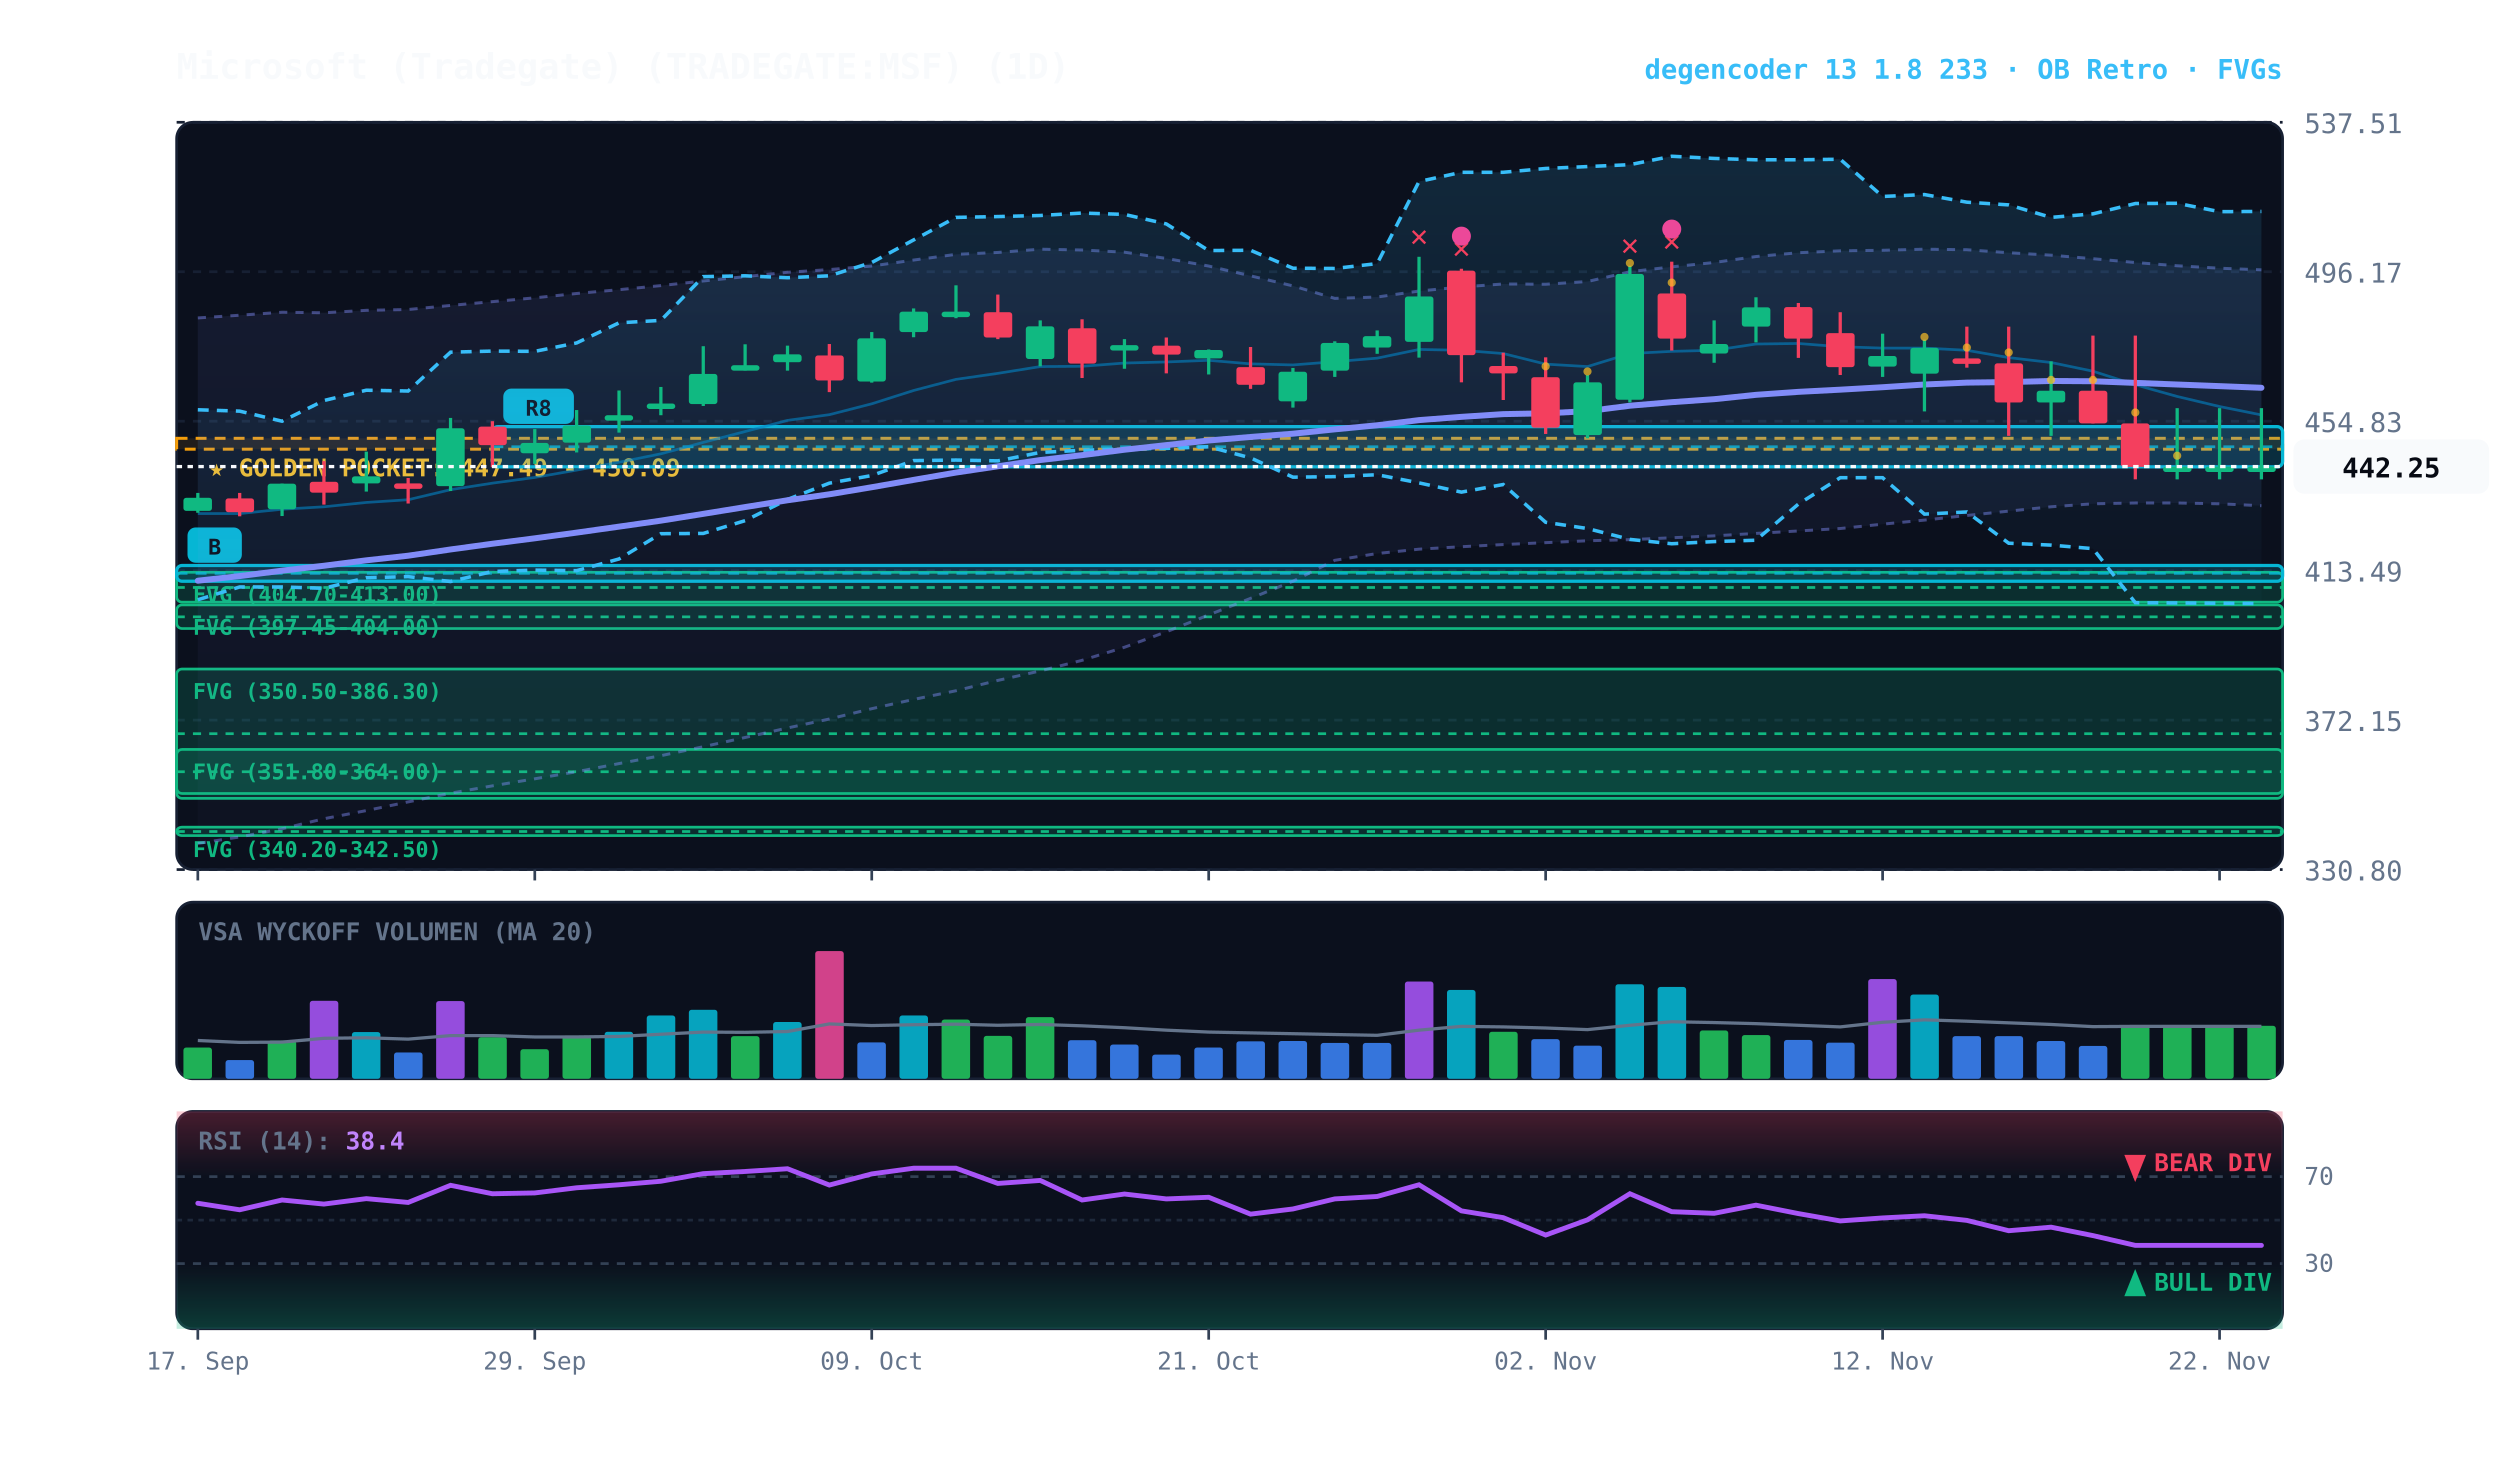
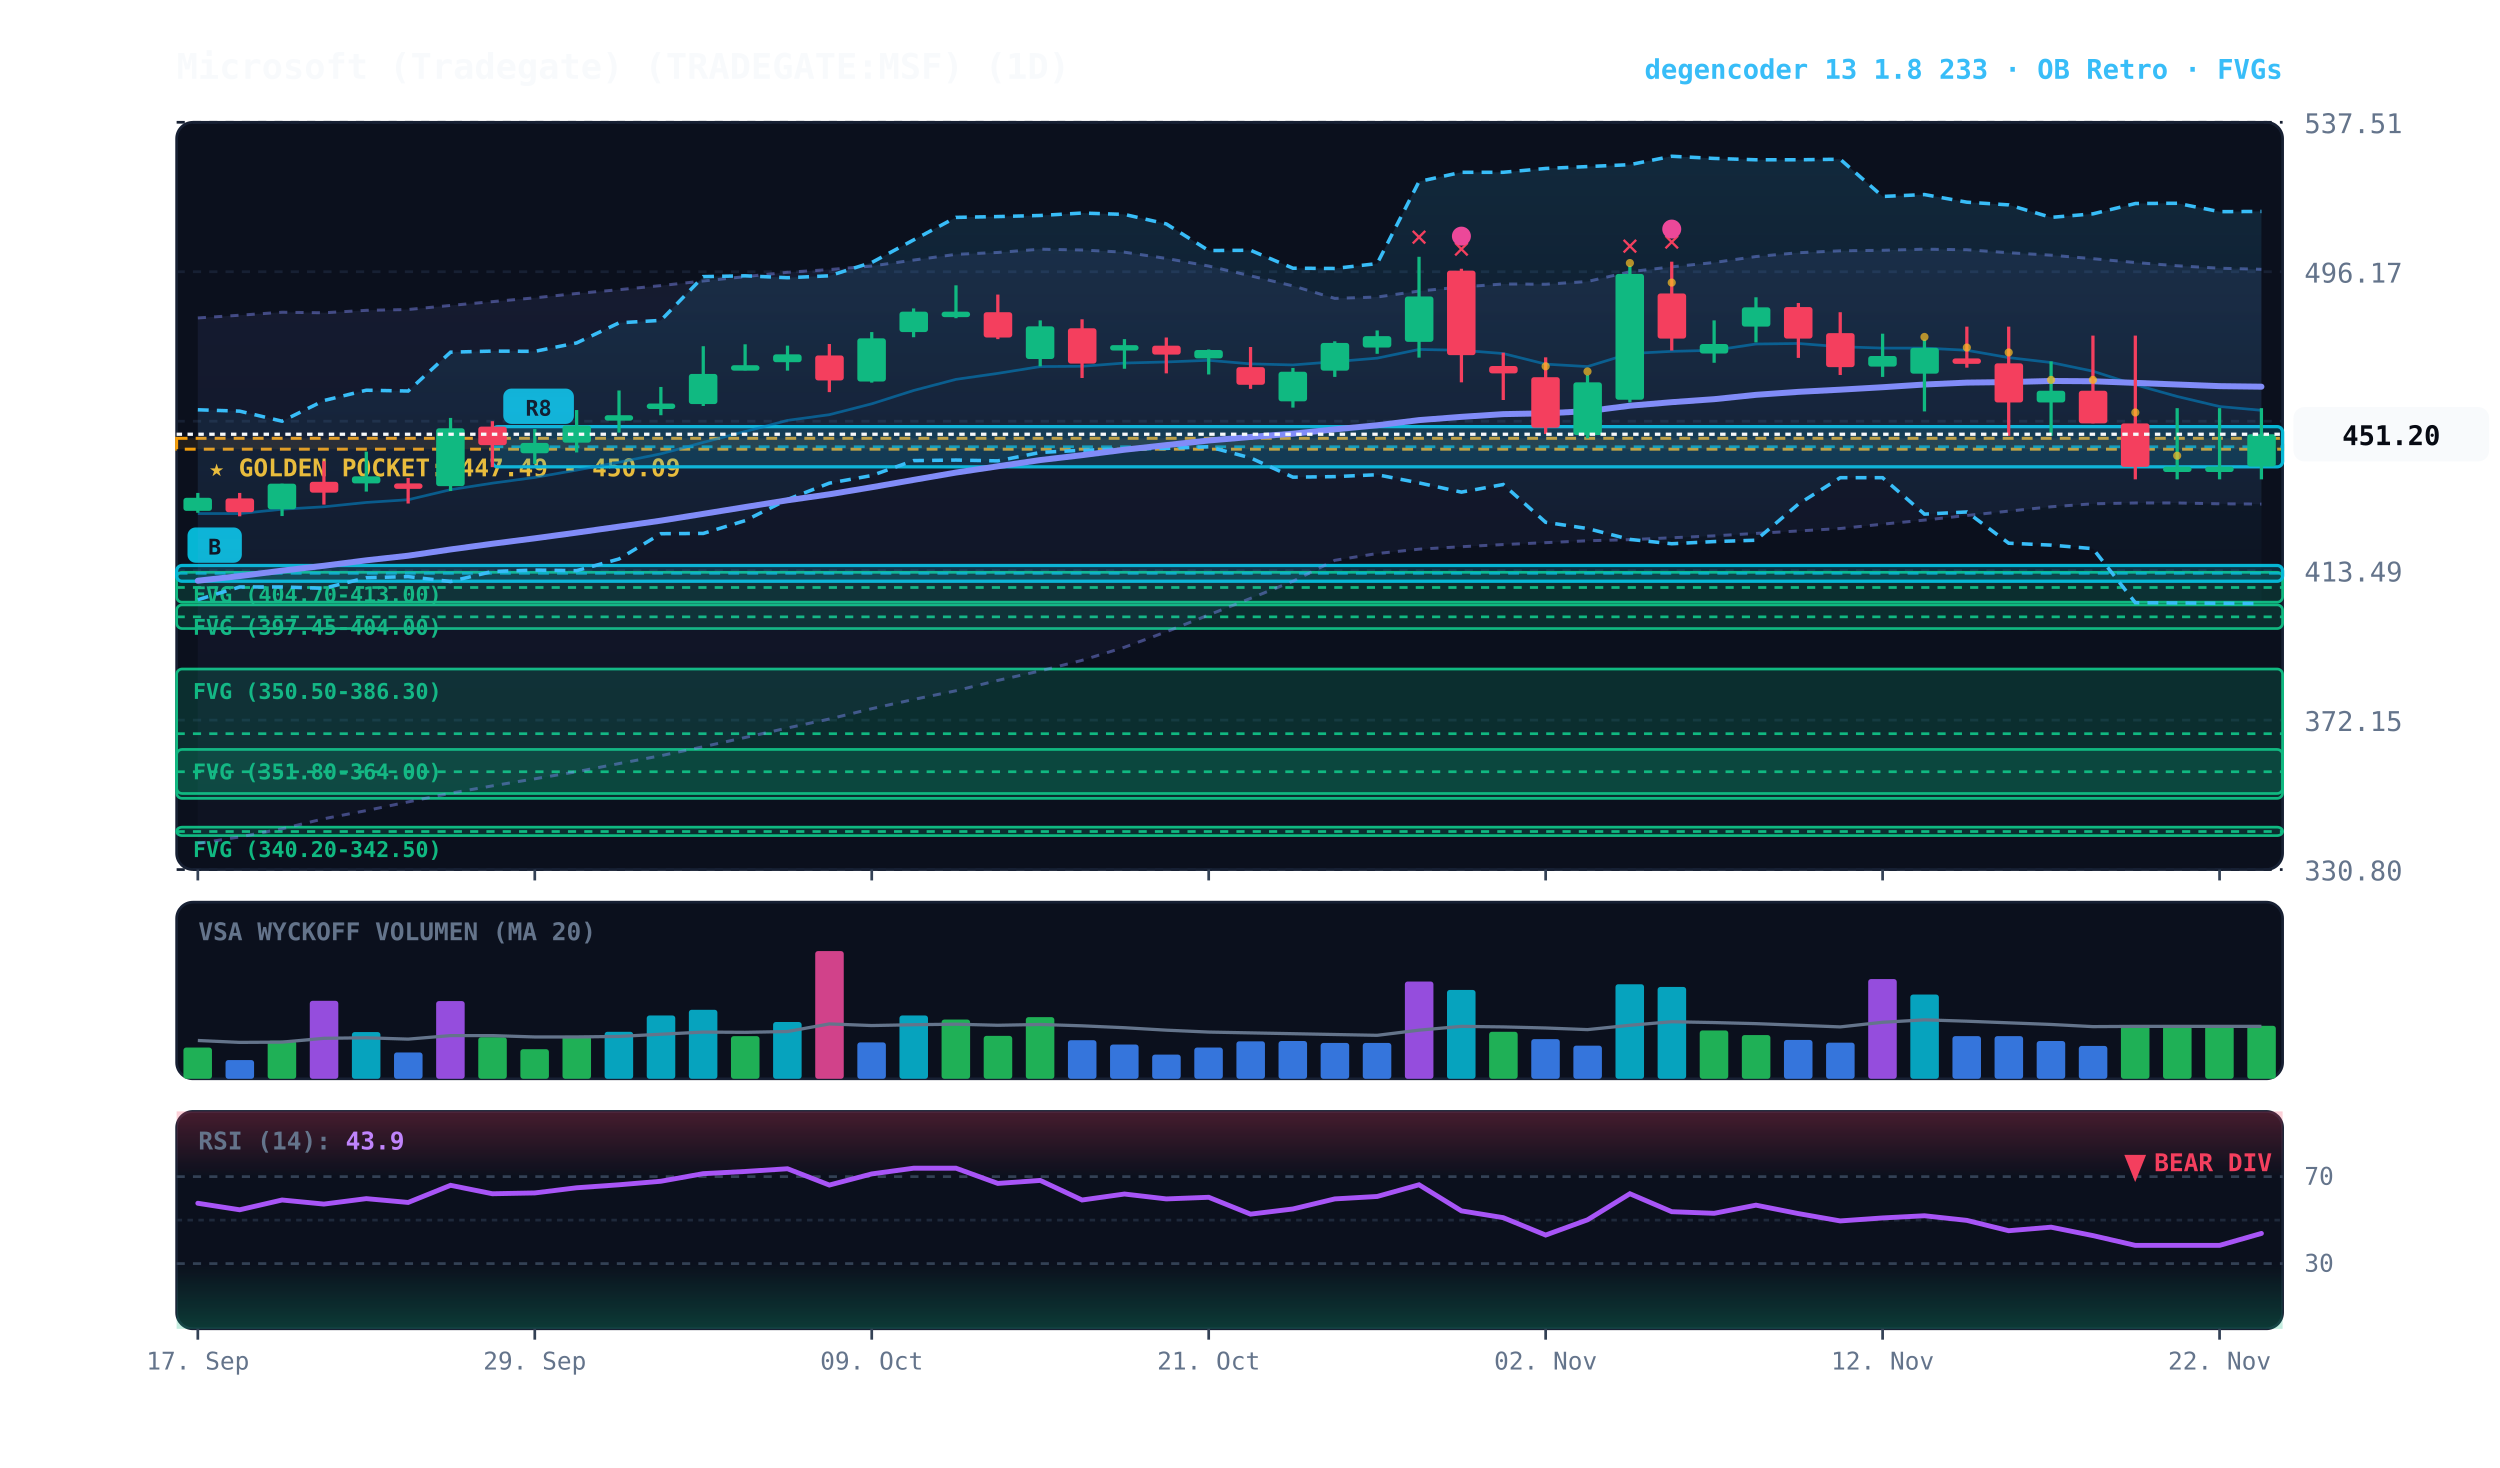
<svg xmlns="http://www.w3.org/2000/svg" viewBox="0 0 920 540" width="100%" height="100%" style="background:#070a13; font-family:'JetBrains Mono', monospace;">
  <defs>
    <linearGradient id="cloud-grad" x1="0%" y1="0%" x2="0%" y2="100%">
      <stop offset="0%" stop-color="#38bdf8" stop-opacity="0.14" />
      <stop offset="100%" stop-color="#38bdf8" stop-opacity="0.02" />
    </linearGradient>
    <linearGradient id="rfe-cloud" x1="0%" y1="0%" x2="0%" y2="100%">
      <stop offset="0%" stop-color="#818cf8" stop-opacity="0.09" />
      <stop offset="100%" stop-color="#818cf8" stop-opacity="0.02" />
    </linearGradient>
    <linearGradient id="rsi-overbought" x1="0%" y1="0%" x2="0%" y2="100%">
      <stop offset="0%" stop-color="#f43f5e" stop-opacity="0.25" />
      <stop offset="100%" stop-color="#f43f5e" stop-opacity="0.0" />
    </linearGradient>
    <linearGradient id="rsi-oversold" x1="0%" y1="0%" x2="0%" y2="100%">
      <stop offset="0%" stop-color="#10b981" stop-opacity="0.0" />
      <stop offset="100%" stop-color="#10b981" stop-opacity="0.25" />
    </linearGradient>
  </defs>
  <rect x="65" y="45" width="775" height="275" fill="#0b101d" rx="6" stroke="#172033" stroke-width="1" />
  <rect x="65" y="332" width="775" height="65" fill="#0b101d" rx="6" stroke="#172033" stroke-width="1" />
  <rect x="65" y="409" width="775" height="80" fill="#0b101d" rx="6" stroke="#172033" stroke-width="1" />
  <line x1="65" y1="320.0" x2="840" y2="320.0" stroke="#172033" stroke-dasharray="3,3" stroke-width="1" />
  <text x="848" y="324.0" fill="#64748b" font-size="10" text-anchor="start">330.80</text>
  <line x1="65" y1="265.0" x2="840" y2="265.0" stroke="#172033" stroke-dasharray="3,3" stroke-width="1" />
  <text x="848" y="269.0" fill="#64748b" font-size="10" text-anchor="start">372.15</text>
  <line x1="65" y1="210.0" x2="840" y2="210.0" stroke="#172033" stroke-dasharray="3,3" stroke-width="1" />
  <text x="848" y="214.0" fill="#64748b" font-size="10" text-anchor="start">413.49</text>
  <line x1="65" y1="155.0" x2="840" y2="155.0" stroke="#172033" stroke-dasharray="3,3" stroke-width="1" />
  <text x="848" y="159.0" fill="#64748b" font-size="10" text-anchor="start">454.83</text>
  <line x1="65" y1="100.0" x2="840" y2="100.0" stroke="#172033" stroke-dasharray="3,3" stroke-width="1" />
  <text x="848" y="104.0" fill="#64748b" font-size="10" text-anchor="start">496.17</text>
  <line x1="65" y1="45.0" x2="840" y2="45.0" stroke="#172033" stroke-dasharray="3,3" stroke-width="1" />
  <text x="848" y="49.0" fill="#64748b" font-size="10" text-anchor="start">537.51</text>
  <rect x="65" y="161.3" width="775" height="4.0" fill="rgba(245, 158, 11, 0.10)" stroke="#f59e0b" stroke-dasharray="4,3" stroke-width="1.1" />
  <text x="77" y="175.3" fill="#fbbf24" font-size="9" font-weight="bold">★ GOLDEN POCKET: 447.49 - 450.09</text>
  <rect x="65.0" y="210.6" width="775.0" height="11.0" fill="rgba(16, 185, 129, 0.18)" stroke="#10b981" stroke-width="1" rx="2" />
  <line x1="65.0" y1="216.2" x2="840" y2="216.2" stroke="#10b981" stroke-dasharray="3,3" stroke-width="1" />
  <text x="71.0" y="221.6" fill="#10b981" font-size="8" font-weight="bold">FVG (404.70-413.00)</text>
  <rect x="65.0" y="222.6" width="775.0" height="8.7" fill="rgba(16, 185, 129, 0.18)" stroke="#10b981" stroke-width="1" rx="2" />
  <line x1="65.0" y1="227.0" x2="840" y2="227.0" stroke="#10b981" stroke-dasharray="3,3" stroke-width="1" />
  <text x="71.0" y="233.6" fill="#10b981" font-size="8" font-weight="bold">FVG (397.45-404.00)</text>
  <rect x="65.0" y="246.2" width="775.0" height="47.6" fill="rgba(16, 185, 129, 0.18)" stroke="#10b981" stroke-width="1" rx="2" />
  <line x1="65.0" y1="270.0" x2="840" y2="270.0" stroke="#10b981" stroke-dasharray="3,3" stroke-width="1" />
  <text x="71.0" y="257.2" fill="#10b981" font-size="8" font-weight="bold">FVG (350.50-386.30)</text>
  <rect x="65.0" y="275.8" width="775.0" height="16.2" fill="rgba(16, 185, 129, 0.18)" stroke="#10b981" stroke-width="1" rx="2" />
  <line x1="65.0" y1="284.0" x2="840" y2="284.0" stroke="#10b981" stroke-dasharray="3,3" stroke-width="1" />
  <text x="71.0" y="286.8" fill="#10b981" font-size="8" font-weight="bold">FVG (351.80-364.00)</text>
  <rect x="65.0" y="304.4" width="775.0" height="3.1" fill="rgba(16, 185, 129, 0.18)" stroke="#10b981" stroke-width="1" rx="2" />
  <line x1="65.0" y1="306.0" x2="840" y2="306.0" stroke="#10b981" stroke-dasharray="3,3" stroke-width="1" />
  <text x="71.0" y="315.4" fill="#10b981" font-size="8" font-weight="bold">FVG (340.20-342.50)</text>
  <rect x="181.2" y="157.0" width="658.8" height="14.8" fill="rgba(6, 182, 212, 0.18)" stroke="#06b6d4" stroke-width="1.2" rx="2" />
  <line x1="181.2" y1="164.4" x2="840" y2="164.4" stroke="#06b6d4" stroke-dasharray="4,3" stroke-width="1.0" opacity="0.8" />
  <rect x="185.2" y="143.0" width="26" height="13" fill="#06b6d4" rx="3" />
  <text x="198.2" y="153.0" fill="#070a13" font-size="8" font-weight="bold" text-anchor="middle">R8</text>
  <rect x="65.0" y="208.1" width="775.0" height="5.8" fill="rgba(6, 182, 212, 0.18)" stroke="#06b6d4" stroke-width="1.2" rx="2" />
  <line x1="65.0" y1="211.0" x2="840" y2="211.0" stroke="#06b6d4" stroke-dasharray="4,3" stroke-width="1.0" opacity="0.8" />
  <rect x="69.0" y="194.1" width="20" height="13" fill="#06b6d4" rx="3" />
  <text x="79.0" y="204.1" fill="#070a13" font-size="8" font-weight="bold" text-anchor="middle">B</text>
-   <polygon points="72.8,117.0 88.2,116.0 103.8,114.9 119.2,115.1 134.8,114.2 150.2,113.9 165.8,112.4 181.2,111.0 196.8,109.6 212.2,108.0 227.8,106.6 243.2,105.1 258.8,103.4 274.2,101.8 289.8,100.2 305.2,99.2 320.8,97.9 336.2,95.7 351.8,93.6 367.2,92.9 382.8,91.7 398.2,92.0 413.8,92.8 429.2,95.1 444.8,97.9 460.2,101.5 475.8,105.2 491.2,109.8 506.8,109.3 522.2,107.1 537.8,105.6 553.2,104.5 568.8,104.6 584.2,103.6 599.8,100.0 615.2,98.2 630.8,96.6 646.2,94.4 661.8,93.0 677.2,92.3 692.8,92.1 708.2,91.7 723.8,91.9 739.2,93.0 754.8,93.9 770.2,95.2 785.8,96.6 801.2,97.8 816.8,98.7 832.2,99.3 832.2,186.1 816.8,185.4 801.2,185.1 785.8,185.1 770.2,185.4 754.8,186.5 739.2,188.1 723.8,189.7 708.2,191.4 692.8,192.9 677.2,194.5 661.8,195.4 646.2,196.3 630.8,197.2 615.2,197.9 599.8,198.6 584.2,199.0 568.8,199.7 553.2,200.4 537.8,201.2 522.2,202.1 506.8,203.7 491.2,206.2 475.8,213.9 460.2,220.2 444.8,226.3 429.2,232.5 413.8,238.2 398.2,243.0 382.8,246.9 367.2,250.4 351.8,254.2 336.2,257.4 320.8,260.8 305.2,264.6 289.8,267.9 274.2,271.4 258.8,274.8 243.2,278.1 227.8,281.0 212.2,284.0 196.8,286.6 181.2,289.2 165.8,291.9 150.2,295.1 134.8,298.3 119.2,301.3 103.8,305.0 88.2,308.0 72.8,310.4" fill="url(#rfe-cloud)" />
-   <polyline points="72.8,117.0 88.2,116.0 103.8,114.9 119.2,115.1 134.8,114.2 150.2,113.9 165.8,112.4 181.2,111.0 196.8,109.6 212.2,108.0 227.8,106.6 243.2,105.1 258.8,103.4 274.2,101.8 289.8,100.2 305.2,99.2 320.8,97.9 336.2,95.7 351.8,93.6 367.2,92.9 382.8,91.7 398.2,92.0 413.8,92.8 429.2,95.1 444.8,97.9 460.2,101.5 475.8,105.2 491.2,109.8 506.8,109.3 522.2,107.1 537.8,105.6 553.2,104.5 568.8,104.6 584.2,103.6 599.8,100.0 615.2,98.2 630.8,96.6 646.2,94.4 661.8,93.0 677.2,92.3 692.8,92.1 708.2,91.7 723.8,91.9 739.2,93.0 754.8,93.9 770.2,95.2 785.8,96.6 801.2,97.8 816.8,98.7 832.2,99.3" fill="none" stroke="#818cf8" stroke-width="1.1" stroke-opacity="0.45" stroke-dasharray="3,3" />
-   <polyline points="72.8,310.4 88.2,308.0 103.8,305.0 119.2,301.3 134.8,298.3 150.2,295.1 165.8,291.9 181.2,289.2 196.8,286.6 212.2,284.0 227.8,281.0 243.2,278.1 258.8,274.8 274.2,271.4 289.8,267.9 305.2,264.6 320.8,260.8 336.2,257.4 351.8,254.2 367.2,250.4 382.8,246.9 398.2,243.0 413.8,238.2 429.2,232.5 444.8,226.3 460.2,220.2 475.8,213.9 491.2,206.2 506.8,203.7 522.2,202.1 537.8,201.2 553.2,200.4 568.8,199.7 584.2,199.0 599.8,198.6 615.2,197.9 630.8,197.2 646.2,196.3 661.8,195.4 677.2,194.5 692.8,192.9 708.2,191.4 723.8,189.7 739.2,188.1 754.8,186.5 770.2,185.4 785.8,185.1 801.2,185.1 816.8,185.4 832.2,186.1" fill="none" stroke="#818cf8" stroke-width="1.1" stroke-opacity="0.45" stroke-dasharray="3,3" />
+   <polygon points="72.8,117.0 88.2,116.0 103.8,114.9 119.2,115.1 134.8,114.2 150.2,113.9 165.8,112.4 181.2,111.0 196.8,109.6 212.2,108.0 227.8,106.6 243.2,105.1 258.8,103.4 274.2,101.8 289.8,100.2 305.2,99.2 320.8,97.9 336.2,95.7 351.8,93.6 367.2,92.9 382.8,91.7 398.2,92.0 413.8,92.8 429.2,95.1 444.8,97.9 460.2,101.5 475.8,105.2 491.2,109.8 506.8,109.3 522.2,107.1 537.8,105.6 553.2,104.5 568.8,104.6 584.2,103.6 599.8,100.0 615.2,98.2 630.8,96.6 646.2,94.4 661.8,93.0 677.2,92.3 692.8,92.1 708.2,91.7 723.8,91.9 739.2,93.0 754.8,93.9 770.2,95.2 785.8,96.6 801.2,97.8 816.8,98.7 832.2,99.1 832.2,185.5 816.8,185.4 801.2,185.1 785.8,185.1 770.2,185.4 754.8,186.5 739.2,188.1 723.8,189.7 708.2,191.4 692.8,192.9 677.2,194.5 661.8,195.4 646.2,196.3 630.8,197.2 615.2,197.9 599.8,198.6 584.2,199.0 568.8,199.7 553.2,200.4 537.8,201.2 522.2,202.1 506.8,203.7 491.2,206.2 475.8,213.9 460.2,220.2 444.8,226.3 429.2,232.5 413.8,238.2 398.2,243.0 382.8,246.9 367.2,250.4 351.8,254.2 336.2,257.4 320.8,260.8 305.2,264.6 289.8,267.9 274.2,271.4 258.8,274.8 243.2,278.1 227.8,281.0 212.2,284.0 196.8,286.6 181.2,289.2 165.8,291.9 150.2,295.1 134.8,298.3 119.2,301.3 103.8,305.0 88.2,308.0 72.8,310.4" fill="url(#rfe-cloud)" />
+   <polyline points="72.8,117.0 88.2,116.0 103.8,114.9 119.2,115.1 134.8,114.2 150.2,113.9 165.8,112.4 181.2,111.0 196.8,109.6 212.2,108.0 227.8,106.6 243.2,105.1 258.8,103.4 274.2,101.8 289.8,100.2 305.2,99.2 320.8,97.9 336.2,95.7 351.8,93.6 367.2,92.9 382.8,91.7 398.2,92.0 413.8,92.8 429.2,95.1 444.8,97.9 460.2,101.5 475.8,105.2 491.2,109.8 506.8,109.3 522.2,107.1 537.8,105.6 553.2,104.5 568.8,104.6 584.2,103.6 599.8,100.0 615.2,98.2 630.8,96.6 646.2,94.4 661.8,93.0 677.2,92.3 692.8,92.1 708.2,91.7 723.8,91.9 739.2,93.0 754.8,93.9 770.2,95.2 785.8,96.6 801.2,97.8 816.8,98.7 832.2,99.1" fill="none" stroke="#818cf8" stroke-width="1.1" stroke-opacity="0.45" stroke-dasharray="3,3" />
+   <polyline points="72.8,310.4 88.2,308.0 103.8,305.0 119.2,301.3 134.8,298.3 150.2,295.1 165.8,291.9 181.2,289.2 196.8,286.6 212.2,284.0 227.8,281.0 243.2,278.1 258.8,274.8 274.2,271.4 289.8,267.9 305.2,264.6 320.8,260.8 336.2,257.4 351.8,254.2 367.2,250.4 382.8,246.9 398.2,243.0 413.8,238.2 429.2,232.5 444.8,226.3 460.2,220.2 475.8,213.9 491.2,206.2 506.8,203.7 522.2,202.1 537.8,201.2 553.2,200.4 568.8,199.7 584.2,199.0 599.8,198.6 615.2,197.9 630.8,197.2 646.2,196.3 661.8,195.4 677.2,194.5 692.8,192.9 708.2,191.4 723.8,189.7 739.2,188.1 754.8,186.5 770.2,185.4 785.8,185.1 801.2,185.1 816.8,185.4 832.2,185.5" fill="none" stroke="#818cf8" stroke-width="1.1" stroke-opacity="0.45" stroke-dasharray="3,3" />
  <polygon points="72.8,150.8 88.2,151.3 103.8,155.0 119.2,147.4 134.8,143.6 150.2,143.9 165.8,129.6 181.2,129.2 196.8,129.3 212.2,126.2 227.8,118.8 243.2,117.9 258.8,101.8 274.2,101.5 289.8,102.2 305.2,101.5 320.8,96.6 336.2,88.3 351.8,80.0 367.2,79.7 382.8,79.3 398.2,78.4 413.8,78.9 429.2,82.4 444.8,92.2 460.2,92.1 475.8,98.7 491.2,98.8 506.8,97.0 522.2,66.8 537.8,63.4 553.2,63.4 568.8,62.0 584.2,61.3 599.8,60.6 615.2,57.5 630.8,58.3 646.2,58.8 661.8,58.8 677.2,58.6 692.8,72.3 708.2,71.6 723.8,74.4 739.2,75.4 754.8,80.0 770.2,78.7 785.8,74.9 801.2,74.8 816.8,77.9 832.2,77.8 832.2,222.1 816.8,222.0 801.2,221.9 785.8,221.8 770.2,201.9 754.8,200.6 739.2,199.9 723.8,188.4 708.2,189.2 692.8,175.8 677.2,175.8 661.8,185.5 646.2,198.8 630.8,199.3 615.2,200.1 599.8,198.5 584.2,194.5 568.8,192.2 553.2,178.3 537.8,181.1 522.2,177.7 506.8,174.7 491.2,175.4 475.8,175.6 460.2,168.5 444.8,164.4 429.2,165.0 413.8,165.2 398.2,165.7 382.8,166.5 367.2,169.6 351.8,169.3 336.2,169.5 320.8,175.0 305.2,177.8 289.8,183.8 274.2,191.6 258.8,196.3 243.2,196.4 227.8,205.7 212.2,210.0 196.8,209.8 181.2,210.3 165.8,214.0 150.2,212.2 134.8,212.6 119.2,216.5 103.8,216.0 88.2,216.0 72.8,220.7" fill="url(#cloud-grad)" />
  <polyline points="72.8,150.8 88.2,151.3 103.8,155.0 119.2,147.4 134.8,143.6 150.2,143.9 165.8,129.6 181.2,129.2 196.8,129.3 212.2,126.2 227.8,118.8 243.2,117.9 258.8,101.8 274.2,101.5 289.8,102.2 305.2,101.5 320.8,96.6 336.2,88.3 351.8,80.0 367.2,79.7 382.8,79.3 398.2,78.4 413.8,78.9 429.2,82.4 444.8,92.2 460.2,92.1 475.8,98.7 491.2,98.8 506.8,97.0 522.2,66.8 537.8,63.4 553.2,63.4 568.8,62.0 584.2,61.3 599.8,60.6 615.2,57.5 630.8,58.3 646.2,58.8 661.8,58.8 677.2,58.6 692.8,72.3 708.2,71.6 723.8,74.4 739.2,75.4 754.8,80.0 770.2,78.7 785.8,74.9 801.2,74.8 816.8,77.9 832.2,77.8" fill="none" stroke="#38bdf8" stroke-width="1.3" stroke-dasharray="4,3" />
  <polyline points="72.8,220.7 88.2,216.0 103.8,216.0 119.2,216.5 134.8,212.6 150.2,212.2 165.8,214.0 181.2,210.3 196.8,209.8 212.2,210.0 227.8,205.7 243.2,196.4 258.8,196.3 274.2,191.6 289.8,183.8 305.2,177.8 320.8,175.0 336.2,169.5 351.8,169.3 367.2,169.6 382.8,166.5 398.2,165.7 413.8,165.2 429.2,165.0 444.8,164.4 460.2,168.5 475.8,175.6 491.2,175.4 506.8,174.7 522.2,177.7 537.8,181.1 553.2,178.3 568.8,192.2 584.2,194.5 599.8,198.5 615.2,200.1 630.8,199.3 646.2,198.8 661.8,185.5 677.2,175.8 692.8,175.8 708.2,189.2 723.8,188.4 739.2,199.9 754.8,200.6 770.2,201.9 785.8,221.8 801.2,221.9 816.8,222.0 832.2,222.1" fill="none" stroke="#38bdf8" stroke-width="1.3" stroke-dasharray="4,3" />
-   <polyline points="72.8,189.0 88.2,189.0 103.8,187.4 119.2,186.5 134.8,184.9 150.2,183.9 165.8,180.2 181.2,177.8 196.8,175.7 212.2,173.0 227.8,170.1 243.2,167.0 258.8,162.8 274.2,158.8 289.8,154.7 305.2,152.6 320.8,148.6 336.2,143.7 351.8,139.6 367.2,137.4 382.8,134.9 398.2,134.8 413.8,133.6 429.2,133.2 444.8,132.6 460.2,133.9 475.8,134.3 491.2,133.1 506.8,131.8 522.2,128.6 537.8,128.9 553.2,130.1 568.8,134.0 584.2,134.9 599.8,130.1 615.2,129.3 630.8,128.9 646.2,126.6 661.8,126.4 677.2,127.6 692.8,128.1 708.2,128.1 723.8,128.9 739.2,131.6 754.8,133.4 770.2,136.6 785.8,141.6 801.2,145.9 816.8,149.6 832.2,152.7" fill="none" stroke="#0284c7" stroke-width="1.0" stroke-opacity="0.6" />
-   <polyline points="72.8,213.7 88.2,212.0 103.8,210.0 119.2,208.2 134.8,206.2 150.2,204.5 165.8,202.2 181.2,200.1 196.8,198.1 212.2,196.0 227.8,193.8 243.2,191.6 258.8,189.1 274.2,186.6 289.8,184.1 305.2,181.9 320.8,179.3 336.2,176.6 351.8,173.9 367.2,171.6 382.8,169.3 398.2,167.5 413.8,165.5 429.2,163.8 444.8,162.1 460.2,160.8 475.8,159.6 491.2,158.0 506.8,156.5 522.2,154.6 537.8,153.4 553.2,152.4 568.8,152.1 584.2,151.3 599.8,149.3 615.2,148.0 630.8,146.9 646.2,145.3 661.8,144.2 677.2,143.4 692.8,142.5 708.2,141.5 723.8,140.8 739.2,140.6 754.8,140.2 770.2,140.3 785.8,140.9 801.2,141.5 816.8,142.1 832.2,142.7" fill="none" stroke="#818cf8" stroke-width="2.2" stroke-linecap="round" />
+   <polyline points="72.8,189.0 88.2,189.0 103.8,187.4 119.2,186.5 134.8,184.9 150.2,183.9 165.8,180.2 181.2,177.8 196.8,175.7 212.2,173.0 227.8,170.1 243.2,167.0 258.8,162.8 274.2,158.8 289.8,154.7 305.2,152.6 320.8,148.6 336.2,143.7 351.8,139.6 367.2,137.4 382.8,134.9 398.2,134.8 413.8,133.6 429.2,133.2 444.8,132.6 460.2,133.9 475.8,134.3 491.2,133.1 506.8,131.8 522.2,128.6 537.8,128.9 553.2,130.1 568.8,134.0 584.2,134.9 599.8,130.1 615.2,129.3 630.8,128.9 646.2,126.6 661.8,126.4 677.2,127.6 692.8,128.1 708.2,128.1 723.8,128.9 739.2,131.6 754.8,133.4 770.2,136.6 785.8,141.6 801.2,145.9 816.8,149.6 832.2,151.0" fill="none" stroke="#0284c7" stroke-width="1.0" stroke-opacity="0.6" />
+   <polyline points="72.8,213.7 88.2,212.0 103.8,210.0 119.2,208.2 134.8,206.2 150.2,204.5 165.8,202.2 181.2,200.1 196.8,198.1 212.2,196.0 227.8,193.8 243.2,191.6 258.8,189.1 274.2,186.6 289.8,184.1 305.2,181.9 320.8,179.3 336.2,176.6 351.8,173.9 367.2,171.6 382.8,169.3 398.2,167.5 413.8,165.5 429.2,163.8 444.8,162.1 460.2,160.8 475.8,159.6 491.2,158.0 506.8,156.5 522.2,154.6 537.8,153.4 553.2,152.4 568.8,152.1 584.2,151.3 599.8,149.3 615.2,148.0 630.8,146.9 646.2,145.3 661.8,144.2 677.2,143.4 692.8,142.5 708.2,141.5 723.8,140.8 739.2,140.6 754.8,140.2 770.2,140.3 785.8,140.9 801.2,141.5 816.8,142.1 832.2,142.3" fill="none" stroke="#818cf8" stroke-width="2.2" stroke-linecap="round" />
  <line x1="72.8" y1="181.4" x2="72.8" y2="188.7" stroke="#10b981" stroke-width="1.2" />
  <rect x="67.5" y="183.2" width="10.5" height="4.8" fill="#10b981" rx="1" />
  <line x1="88.2" y1="181.4" x2="88.2" y2="190.0" stroke="#f43f5e" stroke-width="1.2" />
  <rect x="83.0" y="183.4" width="10.5" height="5.1" fill="#f43f5e" rx="1" />
  <line x1="103.8" y1="178.0" x2="103.8" y2="189.9" stroke="#10b981" stroke-width="1.2" />
  <rect x="98.5" y="178.0" width="10.5" height="9.4" fill="#10b981" rx="1" />
  <line x1="119.2" y1="169.7" x2="119.2" y2="185.7" stroke="#f43f5e" stroke-width="1.2" />
  <rect x="114.0" y="177.3" width="10.5" height="4.0" fill="#f43f5e" rx="1" />
  <line x1="134.8" y1="166.2" x2="134.8" y2="180.9" stroke="#10b981" stroke-width="1.2" />
  <rect x="129.5" y="175.3" width="10.5" height="2.6" fill="#10b981" rx="1" />
  <line x1="150.2" y1="175.9" x2="150.2" y2="185.3" stroke="#f43f5e" stroke-width="1.2" />
  <rect x="145.0" y="177.9" width="10.5" height="2.0" fill="#f43f5e" rx="1" />
  <line x1="165.8" y1="153.8" x2="165.8" y2="180.7" stroke="#10b981" stroke-width="1.2" />
  <rect x="160.5" y="157.6" width="10.5" height="21.3" fill="#10b981" rx="1" />
  <line x1="181.2" y1="155.0" x2="181.2" y2="171.9" stroke="#f43f5e" stroke-width="1.2" />
  <rect x="176.0" y="157.0" width="10.5" height="6.8" fill="#f43f5e" rx="1" />
  <line x1="196.8" y1="157.9" x2="196.8" y2="170.7" stroke="#10b981" stroke-width="1.2" />
  <rect x="191.5" y="163.0" width="10.5" height="3.8" fill="#10b981" rx="1" />
  <line x1="212.2" y1="150.9" x2="212.2" y2="166.5" stroke="#10b981" stroke-width="1.2" />
  <rect x="207.0" y="156.6" width="10.5" height="6.3" fill="#10b981" rx="1" />
  <line x1="227.8" y1="143.7" x2="227.8" y2="159.2" stroke="#10b981" stroke-width="1.2" />
  <rect x="222.5" y="152.8" width="10.5" height="2.0" fill="#10b981" rx="1" />
  <line x1="243.2" y1="142.4" x2="243.2" y2="152.8" stroke="#10b981" stroke-width="1.2" />
  <rect x="238.0" y="148.5" width="10.5" height="2.0" fill="#10b981" rx="1" />
  <line x1="258.8" y1="127.4" x2="258.8" y2="149.4" stroke="#10b981" stroke-width="1.2" />
  <rect x="253.5" y="137.6" width="10.5" height="11.1" fill="#10b981" rx="1" />
  <line x1="274.2" y1="126.7" x2="274.2" y2="136.3" stroke="#10b981" stroke-width="1.2" />
  <rect x="269.0" y="134.4" width="10.5" height="2.0" fill="#10b981" rx="1" />
  <line x1="289.8" y1="127.2" x2="289.8" y2="136.4" stroke="#10b981" stroke-width="1.2" />
  <rect x="284.5" y="130.4" width="10.5" height="2.9" fill="#10b981" rx="1" />
  <line x1="305.2" y1="126.6" x2="305.2" y2="144.3" stroke="#f43f5e" stroke-width="1.2" />
  <rect x="300.0" y="130.8" width="10.5" height="9.2" fill="#f43f5e" rx="1" />
  <line x1="320.8" y1="122.2" x2="320.8" y2="140.8" stroke="#10b981" stroke-width="1.2" />
  <rect x="315.5" y="124.5" width="10.5" height="15.9" fill="#10b981" rx="1" />
  <line x1="336.2" y1="113.5" x2="336.2" y2="124.1" stroke="#10b981" stroke-width="1.2" />
  <rect x="331.0" y="114.7" width="10.5" height="7.5" fill="#10b981" rx="1" />
  <line x1="351.8" y1="105.0" x2="351.8" y2="117.1" stroke="#10b981" stroke-width="1.2" />
  <rect x="346.5" y="114.7" width="10.5" height="2.0" fill="#10b981" rx="1" />
  <line x1="367.2" y1="108.4" x2="367.2" y2="124.8" stroke="#f43f5e" stroke-width="1.2" />
  <rect x="362.0" y="114.9" width="10.5" height="9.3" fill="#f43f5e" rx="1" />
  <line x1="382.8" y1="117.9" x2="382.8" y2="134.8" stroke="#10b981" stroke-width="1.2" />
  <rect x="377.5" y="120.1" width="10.5" height="12.0" fill="#10b981" rx="1" />
  <line x1="398.2" y1="117.5" x2="398.2" y2="139.1" stroke="#f43f5e" stroke-width="1.2" />
  <rect x="393.0" y="120.8" width="10.5" height="13.0" fill="#f43f5e" rx="1" />
  <line x1="413.8" y1="124.8" x2="413.8" y2="135.7" stroke="#10b981" stroke-width="1.2" />
  <rect x="408.5" y="127.0" width="10.5" height="2.0" fill="#10b981" rx="1" />
  <line x1="429.2" y1="124.2" x2="429.2" y2="137.4" stroke="#f43f5e" stroke-width="1.2" />
  <rect x="424.0" y="127.2" width="10.5" height="3.3" fill="#f43f5e" rx="1" />
  <line x1="444.8" y1="128.6" x2="444.8" y2="137.8" stroke="#10b981" stroke-width="1.2" />
  <rect x="439.5" y="128.8" width="10.5" height="3.1" fill="#10b981" rx="1" />
  <line x1="460.2" y1="127.7" x2="460.2" y2="143.1" stroke="#f43f5e" stroke-width="1.2" />
  <rect x="455.0" y="135.1" width="10.5" height="6.5" fill="#f43f5e" rx="1" />
  <line x1="475.8" y1="135.4" x2="475.8" y2="150.0" stroke="#10b981" stroke-width="1.2" />
  <rect x="470.5" y="136.8" width="10.5" height="10.9" fill="#10b981" rx="1" />
  <line x1="491.2" y1="125.6" x2="491.2" y2="138.7" stroke="#10b981" stroke-width="1.2" />
  <rect x="486.0" y="126.2" width="10.5" height="10.2" fill="#10b981" rx="1" />
  <line x1="506.8" y1="121.6" x2="506.8" y2="130.2" stroke="#10b981" stroke-width="1.2" />
  <rect x="501.5" y="123.7" width="10.5" height="4.2" fill="#10b981" rx="1" />
  <line x1="522.2" y1="94.5" x2="522.2" y2="131.6" stroke="#10b981" stroke-width="1.2" />
  <rect x="517.0" y="109.1" width="10.5" height="16.7" fill="#10b981" rx="1" />
  <text x="522.2" y="90.5" fill="#f43f5e" font-size="11" font-weight="bold" text-anchor="middle">✕</text>
  <line x1="537.8" y1="98.9" x2="537.8" y2="140.7" stroke="#f43f5e" stroke-width="1.2" />
  <rect x="532.5" y="99.6" width="10.5" height="31.1" fill="#f43f5e" rx="1" />
  <text x="537.8" y="94.9" fill="#f43f5e" font-size="11" font-weight="bold" text-anchor="middle">✕</text>
  <circle cx="537.8" cy="86.9" r="3.5" fill="#ec4899" />
  <line x1="553.2" y1="129.8" x2="553.2" y2="147.2" stroke="#f43f5e" stroke-width="1.2" />
  <rect x="548.0" y="134.7" width="10.5" height="2.7" fill="#f43f5e" rx="1" />
  <line x1="568.8" y1="131.5" x2="568.8" y2="159.7" stroke="#f43f5e" stroke-width="1.2" />
  <rect x="563.5" y="138.8" width="10.5" height="18.6" fill="#f43f5e" rx="1" />
  <circle cx="568.8" cy="134.8" r="1.5" fill="#fbbf24" opacity="0.7" />
  <line x1="584.2" y1="138.0" x2="584.2" y2="161.3" stroke="#10b981" stroke-width="1.2" />
  <rect x="579.0" y="140.7" width="10.5" height="19.4" fill="#10b981" rx="1" />
  <circle cx="584.2" cy="136.7" r="1.5" fill="#fbbf24" opacity="0.7" />
  <line x1="599.8" y1="97.8" x2="599.8" y2="148.1" stroke="#10b981" stroke-width="1.2" />
  <rect x="594.5" y="100.8" width="10.5" height="46.3" fill="#10b981" rx="1" />
  <text x="599.8" y="93.8" fill="#f43f5e" font-size="11" font-weight="bold" text-anchor="middle">✕</text>
  <circle cx="599.8" cy="96.8" r="1.5" fill="#fbbf24" opacity="0.7" />
  <line x1="615.2" y1="96.3" x2="615.2" y2="129.0" stroke="#f43f5e" stroke-width="1.2" />
  <rect x="610.0" y="108.0" width="10.5" height="16.6" fill="#f43f5e" rx="1" />
  <text x="615.2" y="92.3" fill="#f43f5e" font-size="11" font-weight="bold" text-anchor="middle">✕</text>
  <circle cx="615.2" cy="84.3" r="3.5" fill="#ec4899" />
  <circle cx="615.2" cy="104.0" r="1.5" fill="#fbbf24" opacity="0.7" />
  <line x1="630.8" y1="117.9" x2="630.8" y2="133.5" stroke="#10b981" stroke-width="1.2" />
  <rect x="625.5" y="126.6" width="10.5" height="3.5" fill="#10b981" rx="1" />
  <line x1="646.2" y1="109.4" x2="646.2" y2="126.0" stroke="#10b981" stroke-width="1.2" />
  <rect x="641.0" y="113.1" width="10.5" height="7.1" fill="#10b981" rx="1" />
  <line x1="661.8" y1="111.5" x2="661.8" y2="131.7" stroke="#f43f5e" stroke-width="1.2" />
  <rect x="656.5" y="113.0" width="10.5" height="11.6" fill="#f43f5e" rx="1" />
  <line x1="677.2" y1="114.9" x2="677.2" y2="138.0" stroke="#f43f5e" stroke-width="1.2" />
  <rect x="672.0" y="122.6" width="10.5" height="12.5" fill="#f43f5e" rx="1" />
  <line x1="692.8" y1="122.8" x2="692.8" y2="138.7" stroke="#10b981" stroke-width="1.2" />
  <rect x="687.5" y="131.0" width="10.5" height="3.9" fill="#10b981" rx="1" />
  <line x1="708.2" y1="125.0" x2="708.2" y2="151.4" stroke="#10b981" stroke-width="1.2" />
  <rect x="703.0" y="128.0" width="10.5" height="9.5" fill="#10b981" rx="1" />
  <circle cx="708.2" cy="124.0" r="1.5" fill="#fbbf24" opacity="0.7" />
  <line x1="723.8" y1="120.2" x2="723.8" y2="135.3" stroke="#f43f5e" stroke-width="1.2" />
  <rect x="718.5" y="131.9" width="10.5" height="2.0" fill="#f43f5e" rx="1" />
  <circle cx="723.8" cy="127.9" r="1.5" fill="#fbbf24" opacity="0.7" />
  <line x1="739.2" y1="120.2" x2="739.2" y2="160.4" stroke="#f43f5e" stroke-width="1.2" />
  <rect x="734.0" y="133.7" width="10.5" height="14.4" fill="#f43f5e" rx="1" />
  <circle cx="739.2" cy="129.7" r="1.5" fill="#fbbf24" opacity="0.7" />
  <line x1="754.8" y1="133.0" x2="754.8" y2="160.4" stroke="#10b981" stroke-width="1.2" />
  <rect x="749.5" y="143.8" width="10.5" height="4.3" fill="#10b981" rx="1" />
  <circle cx="754.8" cy="139.8" r="1.5" fill="#fbbf24" opacity="0.7" />
  <line x1="770.2" y1="123.5" x2="770.2" y2="155.8" stroke="#f43f5e" stroke-width="1.2" />
  <rect x="765.0" y="143.8" width="10.5" height="12.0" fill="#f43f5e" rx="1" />
  <circle cx="770.2" cy="139.8" r="1.5" fill="#fbbf24" opacity="0.7" />
  <line x1="785.8" y1="123.5" x2="785.8" y2="176.4" stroke="#f43f5e" stroke-width="1.2" />
  <rect x="780.5" y="155.8" width="10.5" height="16.0" fill="#f43f5e" rx="1" />
  <circle cx="785.8" cy="151.8" r="1.5" fill="#fbbf24" opacity="0.7" />
  <line x1="801.2" y1="150.2" x2="801.2" y2="176.4" stroke="#10b981" stroke-width="1.2" />
  <rect x="796.0" y="171.7" width="10.5" height="2.0" fill="#10b981" rx="1" />
  <circle cx="801.2" cy="167.7" r="1.5" fill="#fbbf24" opacity="0.7" />
  <line x1="816.8" y1="150.2" x2="816.8" y2="176.4" stroke="#10b981" stroke-width="1.2" />
  <rect x="811.5" y="171.7" width="10.5" height="2.0" fill="#10b981" rx="1" />
  <line x1="832.2" y1="150.2" x2="832.2" y2="176.4" stroke="#10b981" stroke-width="1.2" />
-   <rect x="827.0" y="171.7" width="10.5" height="2.0" fill="#10b981" rx="1" />
-   <line x1="65" y1="171.7" x2="840" y2="171.7" stroke="#f8fafc" stroke-width="1.2" stroke-dasharray="2,2" />
-   <rect x="844" y="161.7" width="72" height="20" fill="#f8fafc" rx="4" />
-   <text x="880" y="175.7" fill="#070a13" font-size="10" font-weight="bold" text-anchor="middle">442.25</text>
+   <rect x="827.0" y="159.8" width="10.5" height="11.9" fill="#10b981" rx="1" />
+   <line x1="65" y1="159.8" x2="840" y2="159.8" stroke="#f8fafc" stroke-width="1.2" stroke-dasharray="2,2" />
+   <rect x="844" y="149.8" width="72" height="20" fill="#f8fafc" rx="4" />
+   <text x="880" y="163.8" fill="#070a13" font-size="10" font-weight="bold" text-anchor="middle">451.20</text>
  <text x="73" y="346" fill="#64748b" font-size="9" font-weight="bold">VSA WYCKOFF VOLUMEN (MA 20)</text>
  <rect x="67.5" y="385.5" width="10.5" height="11.5" fill="#22c55e" opacity="0.88" rx="1" />
  <rect x="83.0" y="390.1" width="10.5" height="6.9" fill="#3b82f6" opacity="0.88" rx="1" />
  <rect x="98.5" y="383.0" width="10.5" height="14.0" fill="#22c55e" opacity="0.88" rx="1" />
  <rect x="114.0" y="368.3" width="10.5" height="28.7" fill="#a855f7" opacity="0.88" rx="1" />
  <rect x="129.5" y="379.8" width="10.5" height="17.2" fill="#06b6d4" opacity="0.88" rx="1" />
  <rect x="145.0" y="387.3" width="10.5" height="9.7" fill="#3b82f6" opacity="0.88" rx="1" />
  <rect x="160.5" y="368.4" width="10.5" height="28.6" fill="#a855f7" opacity="0.88" rx="1" />
  <rect x="176.0" y="381.7" width="10.5" height="15.3" fill="#22c55e" opacity="0.88" rx="1" />
  <rect x="191.5" y="386.1" width="10.5" height="10.9" fill="#22c55e" opacity="0.88" rx="1" />
  <rect x="207.0" y="381.2" width="10.5" height="15.8" fill="#22c55e" opacity="0.88" rx="1" />
  <rect x="222.5" y="379.7" width="10.5" height="17.3" fill="#06b6d4" opacity="0.88" rx="1" />
  <rect x="238.0" y="373.7" width="10.5" height="23.3" fill="#06b6d4" opacity="0.88" rx="1" />
  <rect x="253.5" y="371.6" width="10.5" height="25.4" fill="#06b6d4" opacity="0.88" rx="1" />
  <rect x="269.0" y="381.3" width="10.5" height="15.7" fill="#22c55e" opacity="0.88" rx="1" />
  <rect x="284.5" y="376.1" width="10.5" height="20.9" fill="#06b6d4" opacity="0.88" rx="1" />
  <rect x="300.0" y="350.0" width="10.5" height="47.0" fill="#ec4899" opacity="0.88" rx="1" />
  <rect x="315.5" y="383.6" width="10.5" height="13.4" fill="#3b82f6" opacity="0.88" rx="1" />
  <rect x="331.0" y="373.7" width="10.5" height="23.3" fill="#06b6d4" opacity="0.88" rx="1" />
  <rect x="346.5" y="375.2" width="10.5" height="21.8" fill="#22c55e" opacity="0.88" rx="1" />
  <rect x="362.0" y="381.2" width="10.5" height="15.8" fill="#22c55e" opacity="0.88" rx="1" />
  <rect x="377.5" y="374.3" width="10.5" height="22.7" fill="#22c55e" opacity="0.88" rx="1" />
  <rect x="393.0" y="382.8" width="10.5" height="14.2" fill="#3b82f6" opacity="0.88" rx="1" />
  <rect x="408.5" y="384.4" width="10.5" height="12.6" fill="#3b82f6" opacity="0.88" rx="1" />
  <rect x="424.0" y="388.1" width="10.5" height="8.9" fill="#3b82f6" opacity="0.88" rx="1" />
  <rect x="439.5" y="385.5" width="10.5" height="11.5" fill="#3b82f6" opacity="0.88" rx="1" />
  <rect x="455.0" y="383.2" width="10.5" height="13.8" fill="#3b82f6" opacity="0.88" rx="1" />
  <rect x="470.5" y="383.1" width="10.5" height="13.9" fill="#3b82f6" opacity="0.88" rx="1" />
  <rect x="486.0" y="383.8" width="10.5" height="13.2" fill="#3b82f6" opacity="0.88" rx="1" />
  <rect x="501.5" y="383.8" width="10.5" height="13.2" fill="#3b82f6" opacity="0.88" rx="1" />
  <rect x="517.0" y="361.2" width="10.5" height="35.8" fill="#a855f7" opacity="0.88" rx="1" />
  <rect x="532.5" y="364.3" width="10.5" height="32.7" fill="#06b6d4" opacity="0.88" rx="1" />
  <rect x="548.0" y="379.7" width="10.5" height="17.3" fill="#22c55e" opacity="0.88" rx="1" />
  <rect x="563.5" y="382.4" width="10.5" height="14.6" fill="#3b82f6" opacity="0.88" rx="1" />
  <rect x="579.0" y="384.8" width="10.5" height="12.2" fill="#3b82f6" opacity="0.88" rx="1" />
  <rect x="594.5" y="362.2" width="10.5" height="34.8" fill="#06b6d4" opacity="0.88" rx="1" />
  <rect x="610.0" y="363.2" width="10.5" height="33.8" fill="#06b6d4" opacity="0.88" rx="1" />
  <rect x="625.5" y="379.2" width="10.5" height="17.8" fill="#22c55e" opacity="0.88" rx="1" />
  <rect x="641.0" y="380.9" width="10.5" height="16.1" fill="#22c55e" opacity="0.88" rx="1" />
  <rect x="656.5" y="382.7" width="10.5" height="14.3" fill="#3b82f6" opacity="0.88" rx="1" />
  <rect x="672.0" y="383.7" width="10.5" height="13.3" fill="#3b82f6" opacity="0.88" rx="1" />
  <rect x="687.5" y="360.3" width="10.5" height="36.7" fill="#a855f7" opacity="0.88" rx="1" />
  <rect x="703.0" y="366.0" width="10.5" height="31.0" fill="#06b6d4" opacity="0.88" rx="1" />
  <rect x="718.5" y="381.3" width="10.5" height="15.7" fill="#3b82f6" opacity="0.88" rx="1" />
  <rect x="734.0" y="381.3" width="10.5" height="15.7" fill="#3b82f6" opacity="0.88" rx="1" />
  <rect x="749.5" y="383.1" width="10.5" height="13.9" fill="#3b82f6" opacity="0.88" rx="1" />
  <rect x="765.0" y="384.9" width="10.5" height="12.1" fill="#3b82f6" opacity="0.88" rx="1" />
  <rect x="780.5" y="377.5" width="10.5" height="19.5" fill="#22c55e" opacity="0.88" rx="1" />
  <rect x="796.0" y="377.5" width="10.5" height="19.5" fill="#22c55e" opacity="0.88" rx="1" />
  <rect x="811.5" y="377.5" width="10.5" height="19.5" fill="#22c55e" opacity="0.88" rx="1" />
  <rect x="827.0" y="377.5" width="10.5" height="19.5" fill="#22c55e" opacity="0.88" rx="1" />
  <polyline points="72.8,382.9 88.2,383.6 103.8,383.5 119.2,382.1 134.8,381.9 150.2,382.4 165.8,381.1 181.2,381.1 196.8,381.6 212.2,381.6 227.8,381.4 243.2,380.6 258.8,379.8 274.2,379.9 289.8,379.6 305.2,376.8 320.8,377.4 336.2,377.1 351.8,376.9 367.2,377.3 382.8,377.0 398.2,377.5 413.8,378.2 429.2,379.1 444.8,379.8 460.2,380.1 475.8,380.4 491.2,380.7 506.8,381.0 522.2,379.1 537.8,377.7 553.2,377.9 568.8,378.3 584.2,378.9 599.8,377.3 615.2,376.0 630.8,376.3 646.2,376.7 661.8,377.3 677.2,377.9 692.8,376.2 708.2,375.3 723.8,375.8 739.2,376.4 754.8,377.0 770.2,377.8 785.8,377.7 801.2,377.7 816.8,377.7 832.2,377.7" fill="none" stroke="#64748b" stroke-width="1.2" />
  <rect x="65" y="409" width="775" height="24.0" fill="url(#rsi-overbought)" />
  <rect x="65" y="465.0" width="775" height="24.0" fill="url(#rsi-oversold)" />
  <line x1="65" y1="433.0" x2="840" y2="433.0" stroke="#334155" stroke-dasharray="3,3" stroke-width="1" />
  <text x="848" y="436.0" fill="#64748b" font-size="9">70</text>
  <line x1="65" y1="449.0" x2="840" y2="449.0" stroke="#1e293b" stroke-dasharray="2,2" stroke-width="1" />
  <line x1="65" y1="465.0" x2="840" y2="465.0" stroke="#334155" stroke-dasharray="3,3" stroke-width="1" />
  <text x="848" y="468.0" fill="#64748b" font-size="9">30</text>
-   <polyline points="72.8,442.8 88.2,445.2 103.8,441.6 119.2,443.1 134.8,441.1 150.2,442.5 165.8,436.2 181.2,439.3 196.8,439.0 212.2,437.1 227.8,436.0 243.2,434.7 258.8,431.9 274.2,431.1 289.8,430.1 305.2,436.1 320.8,432.0 336.2,429.9 351.8,429.9 367.2,435.5 382.8,434.4 398.2,441.6 413.8,439.4 429.2,441.2 444.8,440.6 460.2,446.8 475.8,444.9 491.2,441.2 506.8,440.3 522.2,436.0 537.8,445.6 553.2,448.1 568.8,454.5 584.2,448.9 599.8,439.3 615.2,445.9 630.8,446.5 646.2,443.5 661.8,446.6 677.2,449.3 692.8,448.2 708.2,447.4 723.8,449.1 739.2,452.9 754.8,451.6 770.2,454.7 785.8,458.3 801.2,458.3 816.8,458.3 832.2,458.3" fill="none" stroke="#a855f7" stroke-width="1.8" stroke-linecap="round" />
-   <g transform="translate(785.75, 477)">
-     <path d="M 0 -10 L 4 0 L -4 0 Z" fill="#10b981" />
-     <text x="7" y="-2" fill="#10b981" font-size="9" font-weight="bold">BULL DIV</text>
-   </g>
+   <polyline points="72.8,442.8 88.2,445.2 103.8,441.6 119.2,443.1 134.8,441.1 150.2,442.5 165.8,436.2 181.2,439.3 196.8,439.0 212.2,437.1 227.8,436.0 243.2,434.7 258.8,431.9 274.2,431.1 289.8,430.1 305.2,436.1 320.8,432.0 336.2,429.9 351.8,429.9 367.2,435.5 382.8,434.4 398.2,441.6 413.8,439.4 429.2,441.2 444.8,440.6 460.2,446.8 475.8,444.9 491.2,441.2 506.8,440.3 522.2,436.0 537.8,445.6 553.2,448.1 568.8,454.5 584.2,448.9 599.8,439.3 615.2,445.9 630.8,446.5 646.2,443.5 661.8,446.6 677.2,449.3 692.8,448.2 708.2,447.4 723.8,449.1 739.2,452.9 754.8,451.6 770.2,454.7 785.8,458.3 801.2,458.3 816.8,458.3 832.2,453.9" fill="none" stroke="#a855f7" stroke-width="1.8" stroke-linecap="round" />
  <g transform="translate(785.75, 425)">
    <path d="M 0 10 L 4 0 L -4 0 Z" fill="#f43f5e" />
    <text x="7" y="6" fill="#f43f5e" font-size="9" font-weight="bold">BEAR DIV</text>
  </g>
-   <text x="73" y="423" fill="#64748b" font-size="9" font-weight="bold">RSI (14): <tspan fill="#c084fc">38.4</tspan>
+   <text x="73" y="423" fill="#64748b" font-size="9" font-weight="bold">RSI (14): <tspan fill="#c084fc">43.9</tspan>
  </text>
  <line x1="72.8" y1="320" x2="72.8" y2="324" stroke="#334155" stroke-width="1" />
  <line x1="72.8" y1="489" x2="72.8" y2="493" stroke="#334155" stroke-width="1" />
  <text x="72.8" y="504" fill="#64748b" font-size="9" text-anchor="middle">17. Sep</text>
  <line x1="196.8" y1="320" x2="196.8" y2="324" stroke="#334155" stroke-width="1" />
  <line x1="196.8" y1="489" x2="196.8" y2="493" stroke="#334155" stroke-width="1" />
  <text x="196.8" y="504" fill="#64748b" font-size="9" text-anchor="middle">29. Sep</text>
  <line x1="320.8" y1="320" x2="320.8" y2="324" stroke="#334155" stroke-width="1" />
  <line x1="320.8" y1="489" x2="320.8" y2="493" stroke="#334155" stroke-width="1" />
  <text x="320.8" y="504" fill="#64748b" font-size="9" text-anchor="middle">09. Oct</text>
  <line x1="444.8" y1="320" x2="444.8" y2="324" stroke="#334155" stroke-width="1" />
  <line x1="444.8" y1="489" x2="444.8" y2="493" stroke="#334155" stroke-width="1" />
  <text x="444.8" y="504" fill="#64748b" font-size="9" text-anchor="middle">21. Oct</text>
  <line x1="568.8" y1="320" x2="568.8" y2="324" stroke="#334155" stroke-width="1" />
  <line x1="568.8" y1="489" x2="568.8" y2="493" stroke="#334155" stroke-width="1" />
  <text x="568.8" y="504" fill="#64748b" font-size="9" text-anchor="middle">02. Nov</text>
  <line x1="692.8" y1="320" x2="692.8" y2="324" stroke="#334155" stroke-width="1" />
  <line x1="692.8" y1="489" x2="692.8" y2="493" stroke="#334155" stroke-width="1" />
  <text x="692.8" y="504" fill="#64748b" font-size="9" text-anchor="middle">12. Nov</text>
  <line x1="816.8" y1="320" x2="816.8" y2="324" stroke="#334155" stroke-width="1" />
  <line x1="816.8" y1="489" x2="816.8" y2="493" stroke="#334155" stroke-width="1" />
  <text x="816.8" y="504" fill="#64748b" font-size="9" text-anchor="middle">22. Nov</text>
  <text x="65" y="29" fill="#f8fafc" font-size="13" font-weight="bold">Microsoft (Tradegate) (TRADEGATE:MSF) (1D)</text>
  <text x="840" y="29" fill="#38bdf8" font-size="10" font-weight="bold" text-anchor="end">degencoder 13 1.8 233 · OB Retro · FVGs</text>
</svg>
